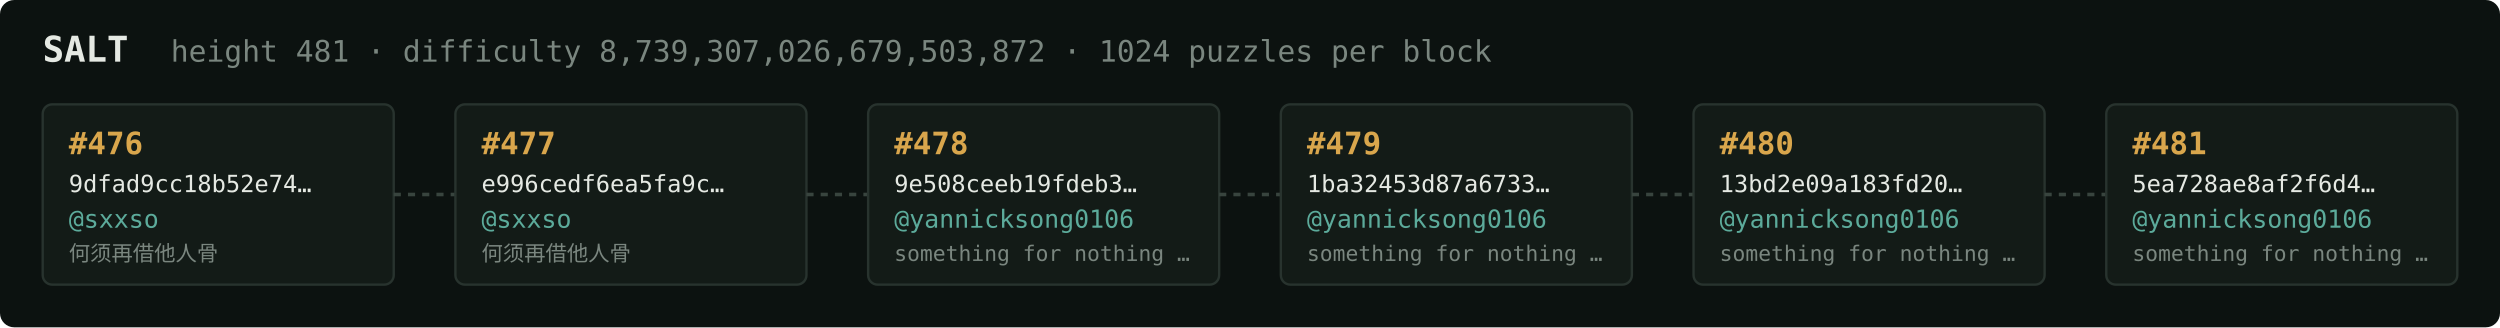
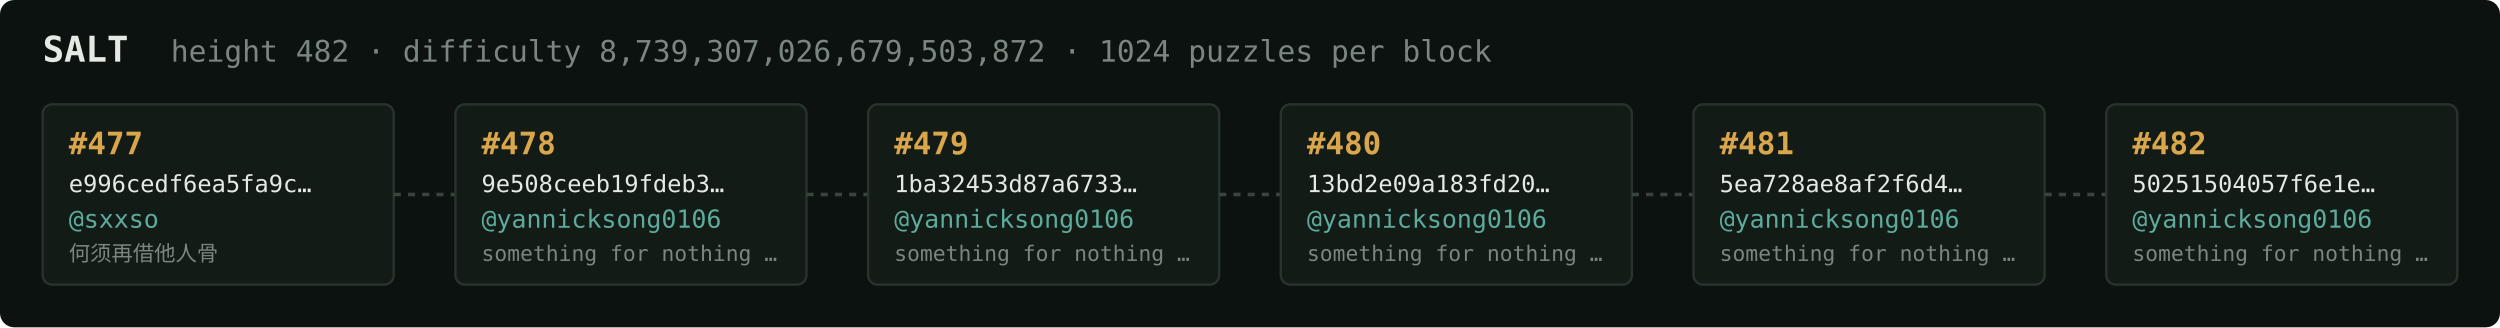
<svg xmlns="http://www.w3.org/2000/svg" width="1054" height="138" viewBox="0 0 1054 138" font-family="ui-monospace,SFMono-Regular,Menlo,monospace">
  <rect fill="#0c1210" width="1054" height="138" rx="6" />
  <text x="18" y="26" fill="#e5e9e3" font-size="15" font-weight="700">SALT</text>
-   <text x="72" y="26" fill="#7a867f" font-size="12.5">height 481 · difficulty 8,739,307,026,679,503,872 · 1024 puzzles per block</text>
+   <text x="72" y="26" fill="#7a867f" font-size="12.5">height 482 · difficulty 8,739,307,026,679,503,872 · 1024 puzzles per block</text>
  <rect x="18" y="44" width="148" height="76" rx="4" fill="#131b17" stroke="#28332e" stroke-width="1" />
-   <text x="29" y="65" fill="#d9a64c" font-size="13" font-weight="700">#476</text>
-   <text x="29" y="81" fill="#e5e9e3" font-size="10">9dfad9cc18b52e74…</text>
+   <text x="29" y="65" fill="#d9a64c" font-size="13" font-weight="700">#477</text>
+   <text x="29" y="81" fill="#e5e9e3" font-size="10">e996cedf6ea5fa9c…</text>
  <text x="29" y="96" fill="#5cab9b" font-size="10.5">@sxxso</text>
  <text x="29" y="110" fill="#7a867f" font-size="9">何须再借他人骨</text>
  <line x1="166" y1="82.0" x2="192" y2="82.0" stroke="#38443e" stroke-width="1.5" stroke-dasharray="3 3" />
  <rect x="192" y="44" width="148" height="76" rx="4" fill="#131b17" stroke="#28332e" stroke-width="1" />
-   <text x="203" y="65" fill="#d9a64c" font-size="13" font-weight="700">#477</text>
-   <text x="203" y="81" fill="#e5e9e3" font-size="10">e996cedf6ea5fa9c…</text>
-   <text x="203" y="96" fill="#5cab9b" font-size="10.5">@sxxso</text>
-   <text x="203" y="110" fill="#7a867f" font-size="9">何须再借他人骨</text>
+   <text x="203" y="65" fill="#d9a64c" font-size="13" font-weight="700">#478</text>
+   <text x="203" y="81" fill="#e5e9e3" font-size="10">9e508ceeb19fdeb3…</text>
+   <text x="203" y="96" fill="#5cab9b" font-size="10.5">@yannicksong0106</text>
+   <text x="203" y="110" fill="#7a867f" font-size="9">something for nothing …</text>
  <line x1="340" y1="82.0" x2="366" y2="82.0" stroke="#38443e" stroke-width="1.5" stroke-dasharray="3 3" />
  <rect x="366" y="44" width="148" height="76" rx="4" fill="#131b17" stroke="#28332e" stroke-width="1" />
-   <text x="377" y="65" fill="#d9a64c" font-size="13" font-weight="700">#478</text>
-   <text x="377" y="81" fill="#e5e9e3" font-size="10">9e508ceeb19fdeb3…</text>
+   <text x="377" y="65" fill="#d9a64c" font-size="13" font-weight="700">#479</text>
+   <text x="377" y="81" fill="#e5e9e3" font-size="10">1ba32453d87a6733…</text>
  <text x="377" y="96" fill="#5cab9b" font-size="10.5">@yannicksong0106</text>
  <text x="377" y="110" fill="#7a867f" font-size="9">something for nothing …</text>
  <line x1="514" y1="82.0" x2="540" y2="82.0" stroke="#38443e" stroke-width="1.5" stroke-dasharray="3 3" />
  <rect x="540" y="44" width="148" height="76" rx="4" fill="#131b17" stroke="#28332e" stroke-width="1" />
-   <text x="551" y="65" fill="#d9a64c" font-size="13" font-weight="700">#479</text>
-   <text x="551" y="81" fill="#e5e9e3" font-size="10">1ba32453d87a6733…</text>
+   <text x="551" y="65" fill="#d9a64c" font-size="13" font-weight="700">#480</text>
+   <text x="551" y="81" fill="#e5e9e3" font-size="10">13bd2e09a183fd20…</text>
  <text x="551" y="96" fill="#5cab9b" font-size="10.5">@yannicksong0106</text>
  <text x="551" y="110" fill="#7a867f" font-size="9">something for nothing …</text>
  <line x1="688" y1="82.0" x2="714" y2="82.0" stroke="#38443e" stroke-width="1.5" stroke-dasharray="3 3" />
  <rect x="714" y="44" width="148" height="76" rx="4" fill="#131b17" stroke="#28332e" stroke-width="1" />
-   <text x="725" y="65" fill="#d9a64c" font-size="13" font-weight="700">#480</text>
-   <text x="725" y="81" fill="#e5e9e3" font-size="10">13bd2e09a183fd20…</text>
+   <text x="725" y="65" fill="#d9a64c" font-size="13" font-weight="700">#481</text>
+   <text x="725" y="81" fill="#e5e9e3" font-size="10">5ea728ae8af2f6d4…</text>
  <text x="725" y="96" fill="#5cab9b" font-size="10.5">@yannicksong0106</text>
  <text x="725" y="110" fill="#7a867f" font-size="9">something for nothing …</text>
  <line x1="862" y1="82.0" x2="888" y2="82.0" stroke="#38443e" stroke-width="1.5" stroke-dasharray="3 3" />
  <rect x="888" y="44" width="148" height="76" rx="4" fill="#131b17" stroke="#28332e" stroke-width="1" />
-   <text x="899" y="65" fill="#d9a64c" font-size="13" font-weight="700">#481</text>
-   <text x="899" y="81" fill="#e5e9e3" font-size="10">5ea728ae8af2f6d4…</text>
+   <text x="899" y="65" fill="#d9a64c" font-size="13" font-weight="700">#482</text>
+   <text x="899" y="81" fill="#e5e9e3" font-size="10">50251504057f6e1e…</text>
  <text x="899" y="96" fill="#5cab9b" font-size="10.5">@yannicksong0106</text>
  <text x="899" y="110" fill="#7a867f" font-size="9">something for nothing …</text>
</svg>
